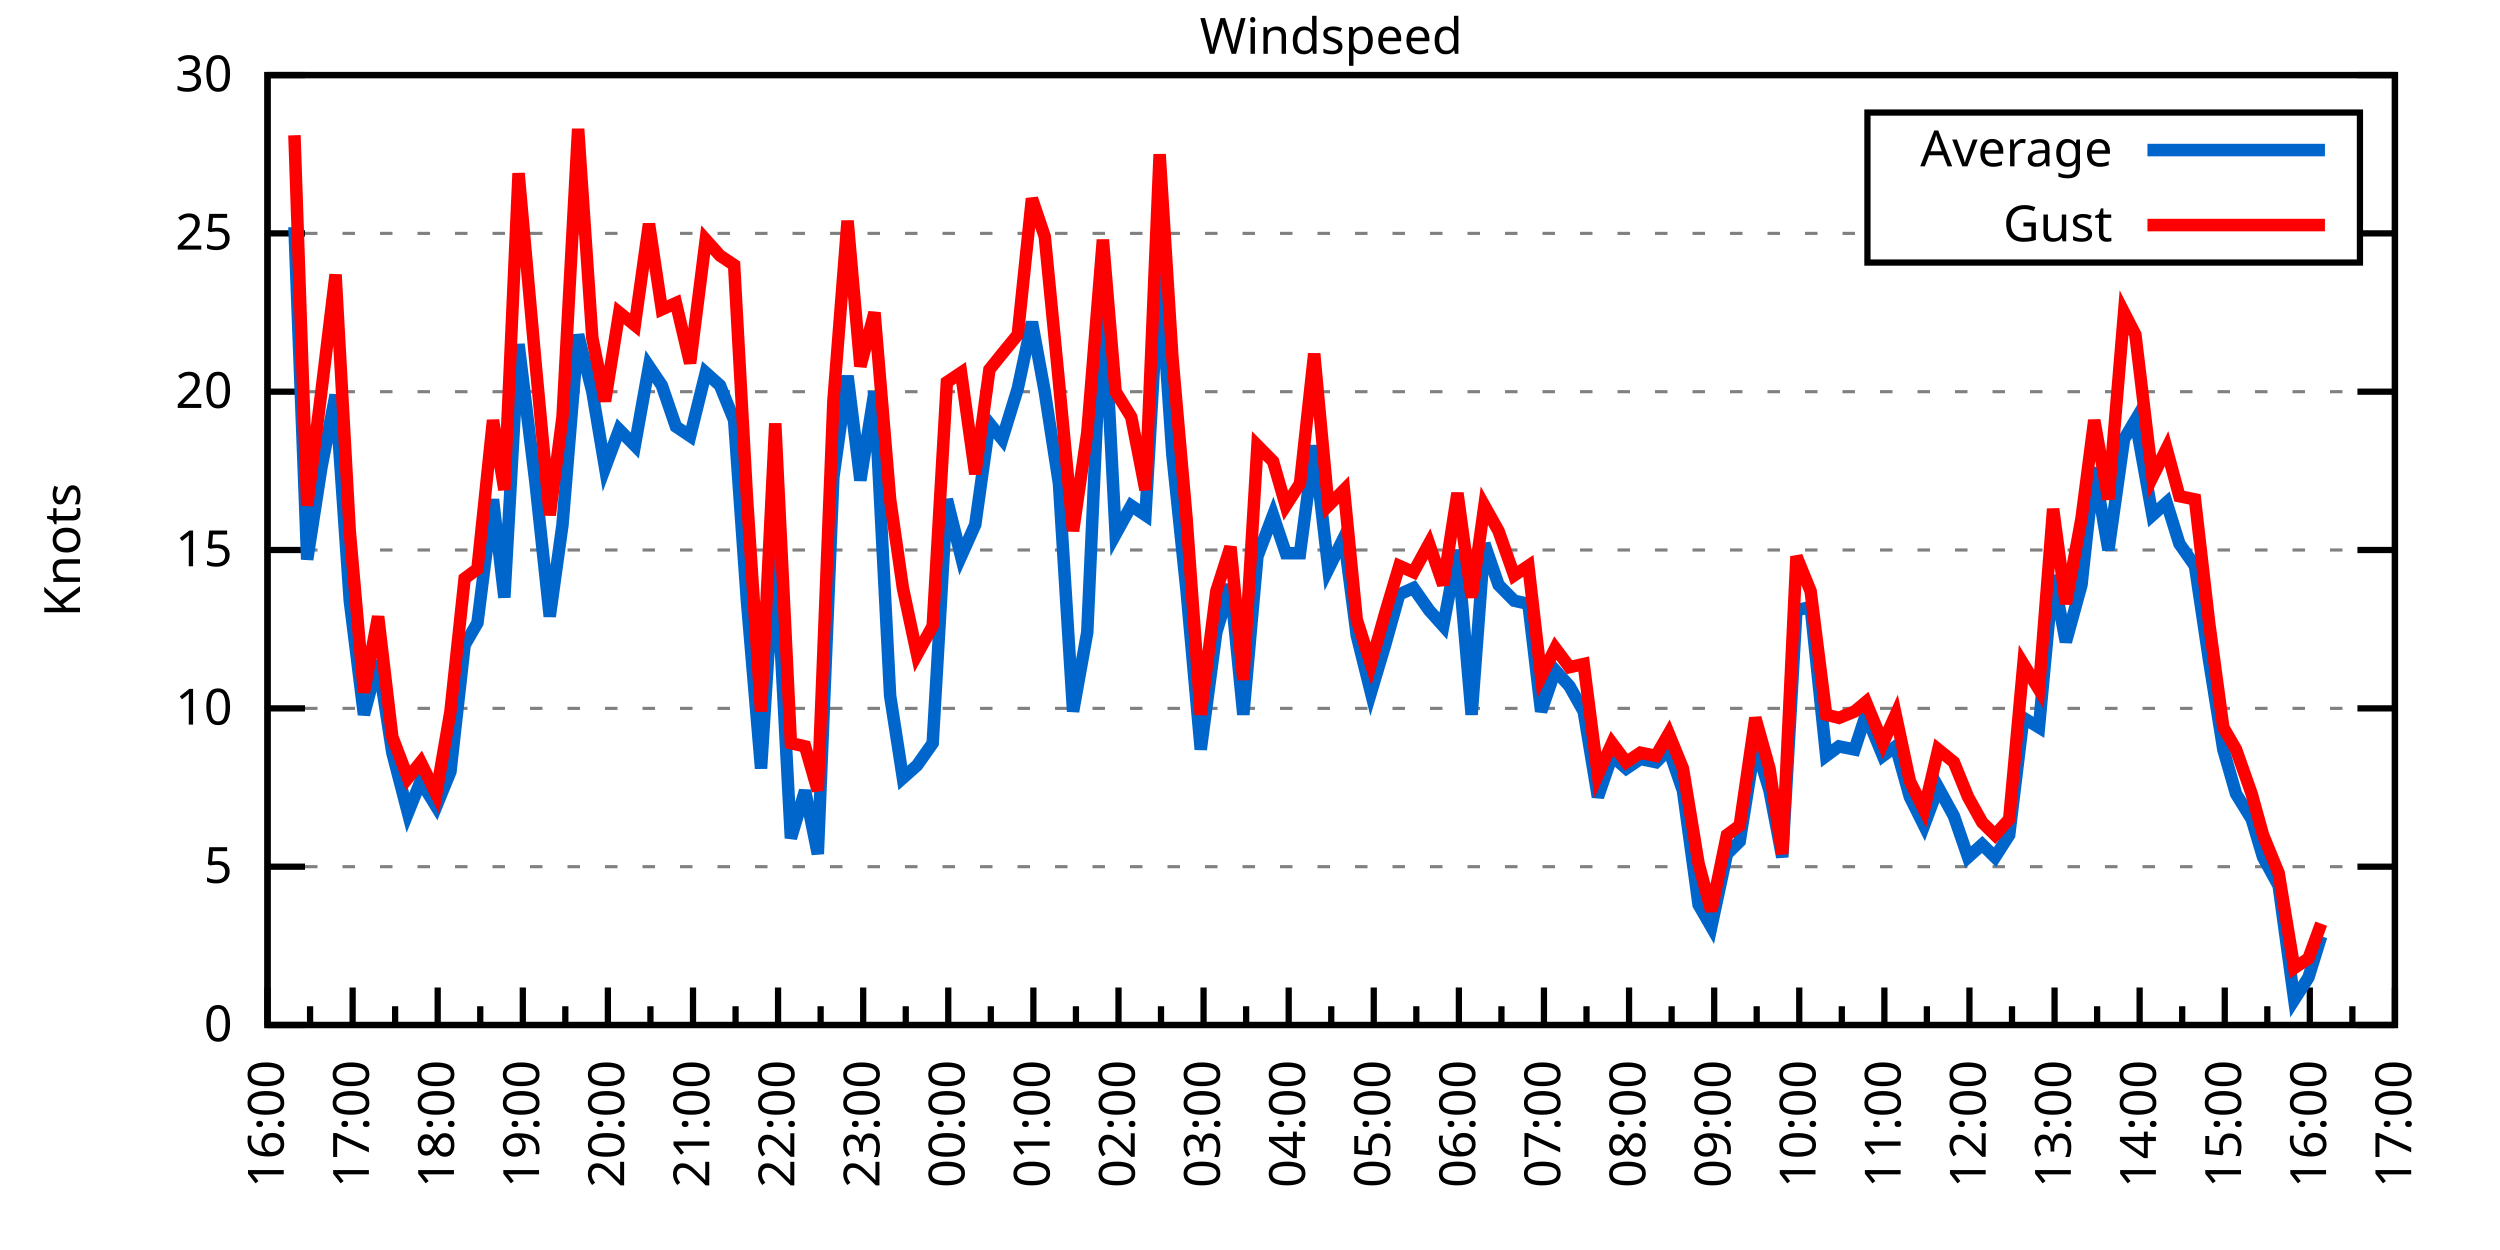
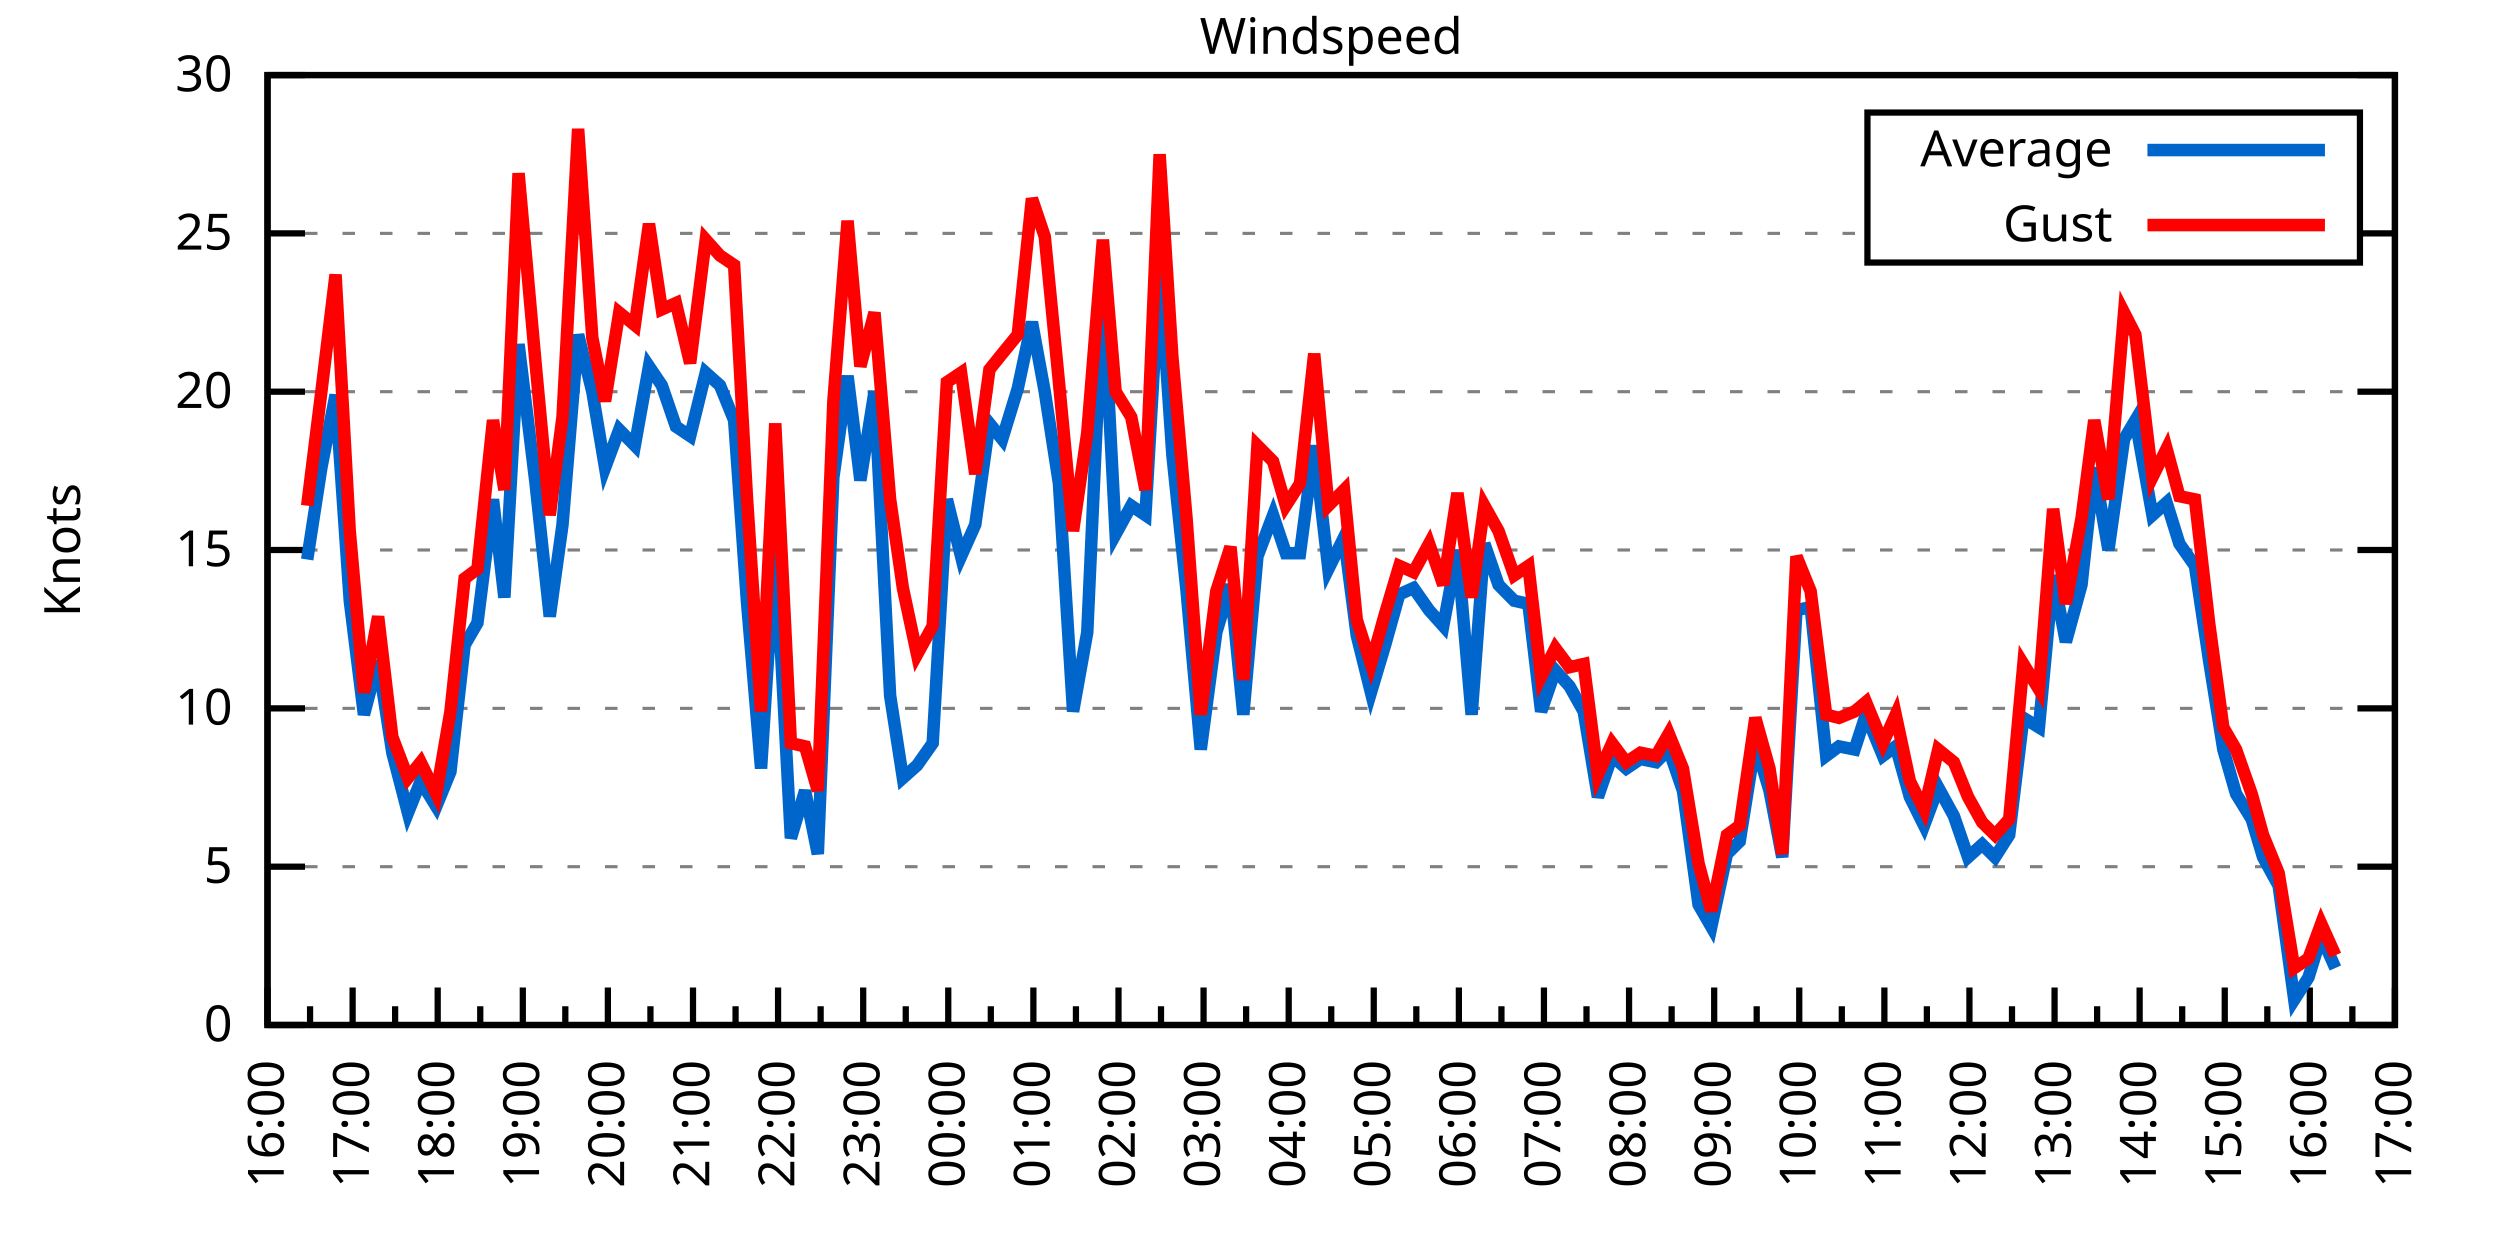
<svg xmlns="http://www.w3.org/2000/svg" xmlns:xlink="http://www.w3.org/1999/xlink" width="400" height="200" viewBox="0 0 400 200">
  <g id="gnuplot_canvas">
    <rect x="0" y="0" width="400" height="200" fill="none" />
    <defs>
      <circle id="gpDot" r="0.5" stroke-width="0.5" stroke="currentColor" />
      <path id="gpPt0" stroke-width="0.333" stroke="currentColor" d="M-1,0 h2 M0,-1 v2" />
      <path id="gpPt1" stroke-width="0.333" stroke="currentColor" d="M-1,-1 L1,1 M1,-1 L-1,1" />
      <path id="gpPt2" stroke-width="0.333" stroke="currentColor" d="M-1,0 L1,0 M0,-1 L0,1 M-1,-1 L1,1 M-1,1 L1,-1" />
      <rect id="gpPt3" stroke-width="0.333" stroke="currentColor" x="-1" y="-1" width="2" height="2" />
      <rect id="gpPt4" stroke-width="0.333" stroke="currentColor" fill="currentColor" x="-1" y="-1" width="2" height="2" />
      <circle id="gpPt5" stroke-width="0.333" stroke="currentColor" cx="0" cy="0" r="1" />
      <use xlink:href="#gpPt5" id="gpPt6" fill="currentColor" stroke="none" />
      <path id="gpPt7" stroke-width="0.333" stroke="currentColor" d="M0,-1.33 L-1.33,0.67 L1.33,0.67 z" />
      <use xlink:href="#gpPt7" id="gpPt8" fill="currentColor" stroke="none" />
      <use xlink:href="#gpPt7" id="gpPt9" stroke="currentColor" transform="rotate(180)" />
      <use xlink:href="#gpPt9" id="gpPt10" fill="currentColor" stroke="none" />
      <use xlink:href="#gpPt3" id="gpPt11" stroke="currentColor" transform="rotate(45)" />
      <use xlink:href="#gpPt11" id="gpPt12" fill="currentColor" stroke="none" />
      <path id="gpPt13" stroke-width="0.333" stroke="currentColor" d="M0,1.330 L1.265,0.411 L0.782,-1.067 L-0.782,-1.076 L-1.265,0.411 z" />
      <use xlink:href="#gpPt13" id="gpPt14" fill="currentColor" stroke="none" />
      <filter id="textbox" filterUnits="objectBoundingBox" x="0" y="0" height="1" width="1">
        <feFlood flood-color="white" flood-opacity="1" result="bgnd" />
        <feComposite in="SourceGraphic" in2="bgnd" operator="atop" />
      </filter>
      <filter id="greybox" filterUnits="objectBoundingBox" x="0" y="0" height="1" width="1">
        <feFlood flood-color="lightgrey" flood-opacity="1" result="grey" />
        <feComposite in="SourceGraphic" in2="grey" operator="atop" />
      </filter>
    </defs>
    <g fill="none" color="white" stroke="currentColor" stroke-width="1.00" stroke-linecap="butt" stroke-linejoin="miter">
</g>
    <g fill="none" color="black" stroke="currentColor" stroke-width="1.00" stroke-linecap="butt" stroke-linejoin="miter">
      <g stroke="none" shape-rendering="crispEdges">
        <polygon fill="rgb(255, 255, 255)" points="42.80,164.00 383.18,164.00 383.18,12.02 42.80,12.02 " />
      </g>
    </g>
    <g fill="none" color="black" stroke="currentColor" stroke-width="1.00" stroke-linecap="butt" stroke-linejoin="miter">
</g>
    <g fill="none" color="black" stroke="black" stroke-width="0.50" stroke-linecap="butt" stroke-linejoin="miter">
</g>
    <g fill="none" color="gray" stroke="currentColor" stroke-width="0.50" stroke-linecap="butt" stroke-linejoin="miter">
      <path stroke="gray" stroke-dasharray="2,4" class="gridline" d="M42.80,164.00 L383.19,164.00  " />
    </g>
    <g fill="none" color="gray" stroke="gray" stroke-width="1.00" stroke-linecap="butt" stroke-linejoin="miter">
</g>
    <g fill="none" color="black" stroke="currentColor" stroke-width="1.00" stroke-linecap="butt" stroke-linejoin="miter">
      <path stroke="black" d="M42.80,164.00 L48.80,164.00 M383.19,164.00 L377.19,164.00  " />
      <g transform="translate(37.20,166.60)" stroke="none" fill="black" font-family="Sans" font-size="8.00" text-anchor="end">
        <text>
          <tspan font-family="Sans"> 0</tspan>
        </text>
      </g>
    </g>
    <g fill="none" color="black" stroke="currentColor" stroke-width="1.00" stroke-linecap="butt" stroke-linejoin="miter">
</g>
    <g fill="none" color="black" stroke="black" stroke-width="0.50" stroke-linecap="butt" stroke-linejoin="miter">
</g>
    <g fill="none" color="gray" stroke="currentColor" stroke-width="0.50" stroke-linecap="butt" stroke-linejoin="miter">
      <path stroke="gray" stroke-dasharray="2,4" class="gridline" d="M42.80,138.67 L383.19,138.67  " />
    </g>
    <g fill="none" color="gray" stroke="gray" stroke-width="1.00" stroke-linecap="butt" stroke-linejoin="miter">
</g>
    <g fill="none" color="black" stroke="currentColor" stroke-width="1.00" stroke-linecap="butt" stroke-linejoin="miter">
      <path stroke="black" d="M42.80,138.67 L48.80,138.67 M383.19,138.67 L377.19,138.67  " />
      <g transform="translate(37.20,141.27)" stroke="none" fill="black" font-family="Sans" font-size="8.00" text-anchor="end">
        <text>
          <tspan font-family="Sans"> 5</tspan>
        </text>
      </g>
    </g>
    <g fill="none" color="black" stroke="currentColor" stroke-width="1.00" stroke-linecap="butt" stroke-linejoin="miter">
</g>
    <g fill="none" color="black" stroke="black" stroke-width="0.50" stroke-linecap="butt" stroke-linejoin="miter">
</g>
    <g fill="none" color="gray" stroke="currentColor" stroke-width="0.50" stroke-linecap="butt" stroke-linejoin="miter">
      <path stroke="gray" stroke-dasharray="2,4" class="gridline" d="M42.80,113.34 L383.19,113.34  " />
    </g>
    <g fill="none" color="gray" stroke="gray" stroke-width="1.00" stroke-linecap="butt" stroke-linejoin="miter">
</g>
    <g fill="none" color="black" stroke="currentColor" stroke-width="1.00" stroke-linecap="butt" stroke-linejoin="miter">
      <path stroke="black" d="M42.80,113.34 L48.80,113.34 M383.19,113.34 L377.19,113.34  " />
      <g transform="translate(37.20,115.94)" stroke="none" fill="black" font-family="Sans" font-size="8.00" text-anchor="end">
        <text>
          <tspan font-family="Sans"> 10</tspan>
        </text>
      </g>
    </g>
    <g fill="none" color="black" stroke="currentColor" stroke-width="1.00" stroke-linecap="butt" stroke-linejoin="miter">
</g>
    <g fill="none" color="black" stroke="black" stroke-width="0.50" stroke-linecap="butt" stroke-linejoin="miter">
</g>
    <g fill="none" color="gray" stroke="currentColor" stroke-width="0.50" stroke-linecap="butt" stroke-linejoin="miter">
      <path stroke="gray" stroke-dasharray="2,4" class="gridline" d="M42.80,88.00 L383.19,88.00  " />
    </g>
    <g fill="none" color="gray" stroke="gray" stroke-width="1.00" stroke-linecap="butt" stroke-linejoin="miter">
</g>
    <g fill="none" color="black" stroke="currentColor" stroke-width="1.00" stroke-linecap="butt" stroke-linejoin="miter">
      <path stroke="black" d="M42.80,88.00 L48.80,88.00 M383.19,88.00 L377.19,88.00  " />
      <g transform="translate(37.20,90.60)" stroke="none" fill="black" font-family="Sans" font-size="8.00" text-anchor="end">
        <text>
          <tspan font-family="Sans"> 15</tspan>
        </text>
      </g>
    </g>
    <g fill="none" color="black" stroke="currentColor" stroke-width="1.00" stroke-linecap="butt" stroke-linejoin="miter">
</g>
    <g fill="none" color="black" stroke="black" stroke-width="0.50" stroke-linecap="butt" stroke-linejoin="miter">
</g>
    <g fill="none" color="gray" stroke="currentColor" stroke-width="0.50" stroke-linecap="butt" stroke-linejoin="miter">
      <path stroke="gray" stroke-dasharray="2,4" class="gridline" d="M42.80,62.67 L383.19,62.67  " />
    </g>
    <g fill="none" color="gray" stroke="gray" stroke-width="1.00" stroke-linecap="butt" stroke-linejoin="miter">
</g>
    <g fill="none" color="black" stroke="currentColor" stroke-width="1.00" stroke-linecap="butt" stroke-linejoin="miter">
      <path stroke="black" d="M42.80,62.67 L48.80,62.67 M383.19,62.67 L377.19,62.67  " />
      <g transform="translate(37.20,65.27)" stroke="none" fill="black" font-family="Sans" font-size="8.00" text-anchor="end">
        <text>
          <tspan font-family="Sans"> 20</tspan>
        </text>
      </g>
    </g>
    <g fill="none" color="black" stroke="currentColor" stroke-width="1.00" stroke-linecap="butt" stroke-linejoin="miter">
</g>
    <g fill="none" color="black" stroke="black" stroke-width="0.50" stroke-linecap="butt" stroke-linejoin="miter">
</g>
    <g fill="none" color="gray" stroke="currentColor" stroke-width="0.50" stroke-linecap="butt" stroke-linejoin="miter">
      <path stroke="gray" stroke-dasharray="2,4" class="gridline" d="M42.80,37.34 L298.79,37.34 M377.59,37.34 L383.19,37.34  " />
    </g>
    <g fill="none" color="gray" stroke="gray" stroke-width="1.00" stroke-linecap="butt" stroke-linejoin="miter">
</g>
    <g fill="none" color="black" stroke="currentColor" stroke-width="1.00" stroke-linecap="butt" stroke-linejoin="miter">
      <path stroke="black" d="M42.80,37.34 L48.80,37.34 M383.19,37.34 L377.19,37.34  " />
      <g transform="translate(37.20,39.94)" stroke="none" fill="black" font-family="Sans" font-size="8.00" text-anchor="end">
        <text>
          <tspan font-family="Sans"> 25</tspan>
        </text>
      </g>
    </g>
    <g fill="none" color="black" stroke="currentColor" stroke-width="1.00" stroke-linecap="butt" stroke-linejoin="miter">
</g>
    <g fill="none" color="black" stroke="black" stroke-width="0.50" stroke-linecap="butt" stroke-linejoin="miter">
</g>
    <g fill="none" color="gray" stroke="currentColor" stroke-width="0.50" stroke-linecap="butt" stroke-linejoin="miter">
      <path stroke="gray" stroke-dasharray="2,4" class="gridline" d="M42.80,12.01 L383.19,12.01  " />
    </g>
    <g fill="none" color="gray" stroke="gray" stroke-width="1.00" stroke-linecap="butt" stroke-linejoin="miter">
</g>
    <g fill="none" color="black" stroke="currentColor" stroke-width="1.00" stroke-linecap="butt" stroke-linejoin="miter">
      <path stroke="black" d="M42.80,12.01 L48.80,12.01 M383.19,12.01 L377.19,12.01  " />
      <g transform="translate(37.20,14.61)" stroke="none" fill="black" font-family="Sans" font-size="8.00" text-anchor="end">
        <text>
          <tspan font-family="Sans"> 30</tspan>
        </text>
      </g>
    </g>
    <g fill="none" color="black" stroke="currentColor" stroke-width="1.00" stroke-linecap="butt" stroke-linejoin="miter">
      <path stroke="black" d="M42.80,164.00 L42.80,158.00  " />
      <g transform="translate(45.40,169.60) rotate(270)" stroke="none" fill="black" font-family="Sans" font-size="8.00" text-anchor="end">
        <text>
          <tspan font-family="Sans">16:00</tspan>
        </text>
      </g>
    </g>
    <g fill="none" color="black" stroke="currentColor" stroke-width="1.00" stroke-linecap="butt" stroke-linejoin="miter">
      <path stroke="black" d="M49.61,164.00 L49.61,161.00 M56.42,164.00 L56.42,158.00  " />
      <g transform="translate(59.02,169.60) rotate(270)" stroke="none" fill="black" font-family="Sans" font-size="8.00" text-anchor="end">
        <text>
          <tspan font-family="Sans">17:00</tspan>
        </text>
      </g>
    </g>
    <g fill="none" color="black" stroke="currentColor" stroke-width="1.00" stroke-linecap="butt" stroke-linejoin="miter">
      <path stroke="black" d="M63.22,164.00 L63.22,161.00 M70.03,164.00 L70.03,158.00  " />
      <g transform="translate(72.63,169.60) rotate(270)" stroke="none" fill="black" font-family="Sans" font-size="8.00" text-anchor="end">
        <text>
          <tspan font-family="Sans">18:00</tspan>
        </text>
      </g>
    </g>
    <g fill="none" color="black" stroke="currentColor" stroke-width="1.00" stroke-linecap="butt" stroke-linejoin="miter">
      <path stroke="black" d="M76.84,164.00 L76.84,161.00 M83.65,164.00 L83.65,158.00  " />
      <g transform="translate(86.25,169.60) rotate(270)" stroke="none" fill="black" font-family="Sans" font-size="8.00" text-anchor="end">
        <text>
          <tspan font-family="Sans">19:00</tspan>
        </text>
      </g>
    </g>
    <g fill="none" color="black" stroke="currentColor" stroke-width="1.00" stroke-linecap="butt" stroke-linejoin="miter">
      <path stroke="black" d="M90.45,164.00 L90.45,161.00 M97.26,164.00 L97.26,158.00  " />
      <g transform="translate(99.86,169.60) rotate(270)" stroke="none" fill="black" font-family="Sans" font-size="8.00" text-anchor="end">
        <text>
          <tspan font-family="Sans">20:00</tspan>
        </text>
      </g>
    </g>
    <g fill="none" color="black" stroke="currentColor" stroke-width="1.00" stroke-linecap="butt" stroke-linejoin="miter">
      <path stroke="black" d="M104.07,164.00 L104.07,161.00 M110.88,164.00 L110.88,158.00  " />
      <g transform="translate(113.48,169.60) rotate(270)" stroke="none" fill="black" font-family="Sans" font-size="8.00" text-anchor="end">
        <text>
          <tspan font-family="Sans">21:00</tspan>
        </text>
      </g>
    </g>
    <g fill="none" color="black" stroke="currentColor" stroke-width="1.00" stroke-linecap="butt" stroke-linejoin="miter">
      <path stroke="black" d="M117.69,164.00 L117.69,161.00 M124.49,164.00 L124.49,158.00  " />
      <g transform="translate(127.09,169.60) rotate(270)" stroke="none" fill="black" font-family="Sans" font-size="8.00" text-anchor="end">
        <text>
          <tspan font-family="Sans">22:00</tspan>
        </text>
      </g>
    </g>
    <g fill="none" color="black" stroke="currentColor" stroke-width="1.00" stroke-linecap="butt" stroke-linejoin="miter">
      <path stroke="black" d="M131.30,164.00 L131.30,161.00 M138.11,164.00 L138.11,158.00  " />
      <g transform="translate(140.71,169.60) rotate(270)" stroke="none" fill="black" font-family="Sans" font-size="8.00" text-anchor="end">
        <text>
          <tspan font-family="Sans">23:00</tspan>
        </text>
      </g>
    </g>
    <g fill="none" color="black" stroke="currentColor" stroke-width="1.00" stroke-linecap="butt" stroke-linejoin="miter">
      <path stroke="black" d="M144.92,164.00 L144.92,161.00 M151.72,164.00 L151.72,158.00  " />
      <g transform="translate(154.32,169.60) rotate(270)" stroke="none" fill="black" font-family="Sans" font-size="8.00" text-anchor="end">
        <text>
          <tspan font-family="Sans">00:00</tspan>
        </text>
      </g>
    </g>
    <g fill="none" color="black" stroke="currentColor" stroke-width="1.00" stroke-linecap="butt" stroke-linejoin="miter">
      <path stroke="black" d="M158.53,164.00 L158.53,161.00 M165.34,164.00 L165.34,158.00  " />
      <g transform="translate(167.94,169.60) rotate(270)" stroke="none" fill="black" font-family="Sans" font-size="8.00" text-anchor="end">
        <text>
          <tspan font-family="Sans">01:00</tspan>
        </text>
      </g>
    </g>
    <g fill="none" color="black" stroke="currentColor" stroke-width="1.00" stroke-linecap="butt" stroke-linejoin="miter">
      <path stroke="black" d="M172.15,164.00 L172.15,161.00 M178.96,164.00 L178.96,158.00  " />
      <g transform="translate(181.56,169.60) rotate(270)" stroke="none" fill="black" font-family="Sans" font-size="8.00" text-anchor="end">
        <text>
          <tspan font-family="Sans">02:00</tspan>
        </text>
      </g>
    </g>
    <g fill="none" color="black" stroke="currentColor" stroke-width="1.00" stroke-linecap="butt" stroke-linejoin="miter">
      <path stroke="black" d="M185.76,164.00 L185.76,161.00 M192.57,164.00 L192.57,158.00  " />
      <g transform="translate(195.17,169.60) rotate(270)" stroke="none" fill="black" font-family="Sans" font-size="8.00" text-anchor="end">
        <text>
          <tspan font-family="Sans">03:00</tspan>
        </text>
      </g>
    </g>
    <g fill="none" color="black" stroke="currentColor" stroke-width="1.00" stroke-linecap="butt" stroke-linejoin="miter">
      <path stroke="black" d="M199.38,164.00 L199.38,161.00 M206.19,164.00 L206.19,158.00  " />
      <g transform="translate(208.79,169.60) rotate(270)" stroke="none" fill="black" font-family="Sans" font-size="8.00" text-anchor="end">
        <text>
          <tspan font-family="Sans">04:00</tspan>
        </text>
      </g>
    </g>
    <g fill="none" color="black" stroke="currentColor" stroke-width="1.00" stroke-linecap="butt" stroke-linejoin="miter">
      <path stroke="black" d="M213.00,164.00 L213.00,161.00 M219.80,164.00 L219.80,158.00  " />
      <g transform="translate(222.40,169.60) rotate(270)" stroke="none" fill="black" font-family="Sans" font-size="8.00" text-anchor="end">
        <text>
          <tspan font-family="Sans">05:00</tspan>
        </text>
      </g>
    </g>
    <g fill="none" color="black" stroke="currentColor" stroke-width="1.00" stroke-linecap="butt" stroke-linejoin="miter">
      <path stroke="black" d="M226.61,164.00 L226.61,161.00 M233.42,164.00 L233.42,158.00  " />
      <g transform="translate(236.02,169.60) rotate(270)" stroke="none" fill="black" font-family="Sans" font-size="8.00" text-anchor="end">
        <text>
          <tspan font-family="Sans">06:00</tspan>
        </text>
      </g>
    </g>
    <g fill="none" color="black" stroke="currentColor" stroke-width="1.00" stroke-linecap="butt" stroke-linejoin="miter">
      <path stroke="black" d="M240.23,164.00 L240.23,161.00 M247.03,164.00 L247.03,158.00  " />
      <g transform="translate(249.63,169.60) rotate(270)" stroke="none" fill="black" font-family="Sans" font-size="8.00" text-anchor="end">
        <text>
          <tspan font-family="Sans">07:00</tspan>
        </text>
      </g>
    </g>
    <g fill="none" color="black" stroke="currentColor" stroke-width="1.00" stroke-linecap="butt" stroke-linejoin="miter">
      <path stroke="black" d="M253.84,164.00 L253.84,161.00 M260.65,164.00 L260.65,158.00  " />
      <g transform="translate(263.25,169.60) rotate(270)" stroke="none" fill="black" font-family="Sans" font-size="8.00" text-anchor="end">
        <text>
          <tspan font-family="Sans">08:00</tspan>
        </text>
      </g>
    </g>
    <g fill="none" color="black" stroke="currentColor" stroke-width="1.00" stroke-linecap="butt" stroke-linejoin="miter">
      <path stroke="black" d="M267.46,164.00 L267.46,161.00 M274.27,164.00 L274.27,158.00  " />
      <g transform="translate(276.87,169.60) rotate(270)" stroke="none" fill="black" font-family="Sans" font-size="8.00" text-anchor="end">
        <text>
          <tspan font-family="Sans">09:00</tspan>
        </text>
      </g>
    </g>
    <g fill="none" color="black" stroke="currentColor" stroke-width="1.00" stroke-linecap="butt" stroke-linejoin="miter">
      <path stroke="black" d="M281.07,164.00 L281.07,161.00 M287.88,164.00 L287.88,158.00  " />
      <g transform="translate(290.48,169.60) rotate(270)" stroke="none" fill="black" font-family="Sans" font-size="8.00" text-anchor="end">
        <text>
          <tspan font-family="Sans">10:00</tspan>
        </text>
      </g>
    </g>
    <g fill="none" color="black" stroke="currentColor" stroke-width="1.00" stroke-linecap="butt" stroke-linejoin="miter">
      <path stroke="black" d="M294.69,164.00 L294.69,161.00 M301.50,164.00 L301.50,158.00  " />
      <g transform="translate(304.10,169.60) rotate(270)" stroke="none" fill="black" font-family="Sans" font-size="8.00" text-anchor="end">
        <text>
          <tspan font-family="Sans">11:00</tspan>
        </text>
      </g>
    </g>
    <g fill="none" color="black" stroke="currentColor" stroke-width="1.00" stroke-linecap="butt" stroke-linejoin="miter">
      <path stroke="black" d="M308.30,164.00 L308.30,161.00 M315.11,164.00 L315.11,158.00  " />
      <g transform="translate(317.71,169.60) rotate(270)" stroke="none" fill="black" font-family="Sans" font-size="8.00" text-anchor="end">
        <text>
          <tspan font-family="Sans">12:00</tspan>
        </text>
      </g>
    </g>
    <g fill="none" color="black" stroke="currentColor" stroke-width="1.00" stroke-linecap="butt" stroke-linejoin="miter">
      <path stroke="black" d="M321.92,164.00 L321.92,161.00 M328.73,164.00 L328.73,158.00  " />
      <g transform="translate(331.33,169.60) rotate(270)" stroke="none" fill="black" font-family="Sans" font-size="8.00" text-anchor="end">
        <text>
          <tspan font-family="Sans">13:00</tspan>
        </text>
      </g>
    </g>
    <g fill="none" color="black" stroke="currentColor" stroke-width="1.00" stroke-linecap="butt" stroke-linejoin="miter">
      <path stroke="black" d="M335.54,164.00 L335.54,161.00 M342.34,164.00 L342.34,158.00  " />
      <g transform="translate(344.94,169.60) rotate(270)" stroke="none" fill="black" font-family="Sans" font-size="8.00" text-anchor="end">
        <text>
          <tspan font-family="Sans">14:00</tspan>
        </text>
      </g>
    </g>
    <g fill="none" color="black" stroke="currentColor" stroke-width="1.00" stroke-linecap="butt" stroke-linejoin="miter">
      <path stroke="black" d="M349.15,164.00 L349.15,161.00 M355.96,164.00 L355.96,158.00  " />
      <g transform="translate(358.56,169.60) rotate(270)" stroke="none" fill="black" font-family="Sans" font-size="8.00" text-anchor="end">
        <text>
          <tspan font-family="Sans">15:00</tspan>
        </text>
      </g>
    </g>
    <g fill="none" color="black" stroke="currentColor" stroke-width="1.00" stroke-linecap="butt" stroke-linejoin="miter">
      <path stroke="black" d="M362.77,164.00 L362.77,161.00 M369.57,164.00 L369.57,158.00  " />
      <g transform="translate(372.17,169.60) rotate(270)" stroke="none" fill="black" font-family="Sans" font-size="8.00" text-anchor="end">
        <text>
          <tspan font-family="Sans">16:00</tspan>
        </text>
      </g>
    </g>
    <g fill="none" color="black" stroke="currentColor" stroke-width="1.00" stroke-linecap="butt" stroke-linejoin="miter">
      <path stroke="black" d="M376.38,164.00 L376.38,161.00 M383.19,164.00 L383.19,158.00  " />
      <g transform="translate(385.79,169.60) rotate(270)" stroke="none" fill="black" font-family="Sans" font-size="8.00" text-anchor="end">
        <text>
          <tspan font-family="Sans">17:00</tspan>
        </text>
      </g>
    </g>
    <g fill="none" color="black" stroke="currentColor" stroke-width="1.00" stroke-linecap="butt" stroke-linejoin="miter">
</g>
    <g fill="none" color="black" stroke="currentColor" stroke-width="1.00" stroke-linecap="butt" stroke-linejoin="miter">
      <path stroke="black" d="M42.80,12.01 L42.80,164.00 L383.19,164.00 L383.19,12.01 L42.80,12.01 Z  " />
    </g>
    <g fill="none" color="black" stroke="currentColor" stroke-width="1.00" stroke-linecap="butt" stroke-linejoin="miter">
      <g transform="translate(12.80,88.01) rotate(270)" stroke="none" fill="black" font-family="Sans" font-size="8.00" text-anchor="middle">
        <text>
          <tspan font-family="Sans">Knots</tspan>
        </text>
      </g>
    </g>
    <g fill="none" color="black" stroke="currentColor" stroke-width="1.00" stroke-linecap="butt" stroke-linejoin="miter">
</g>
    <g fill="none" color="black" stroke="currentColor" stroke-width="1.00" stroke-linecap="butt" stroke-linejoin="miter">
      <path stroke="black" d="M298.79,42.01 L298.79,18.01 L377.59,18.01 L377.59,42.01 L298.79,42.01 Z  " />
    </g>
    <g id="Windspeed_plot_1">
      <g fill="none" color="white" stroke="black" stroke-width="2.00" stroke-linecap="butt" stroke-linejoin="miter">
</g>
      <g fill="none" color="black" stroke="currentColor" stroke-width="2.00" stroke-linecap="butt" stroke-linejoin="miter">
        <g transform="translate(337.99,26.61)" stroke="none" fill="black" font-family="Sans" font-size="8.00" text-anchor="end">
          <text>
            <tspan font-family="Sans">Average</tspan>
          </text>
        </g>
      </g>
      <g fill="none" color="black" stroke="currentColor" stroke-width="2.00" stroke-linecap="butt" stroke-linejoin="miter">
-         <path stroke="rgb(  0, 102, 204)" d="M343.59,24.01 L371.99,24.01 M47.11,36.33 L49.15,89.52 L51.42,74.83 L53.69,63.18 L55.96,96.11 L58.23,114.35   L60.50,105.74 L62.77,120.43 L65.27,130.06 L67.31,124.99 L69.80,129.04 L72.07,123.47 L74.34,103.20 L76.39,99.66   L78.88,79.90 L80.70,95.60 L82.97,55.07 L85.69,77.37 L87.96,98.64 L90.00,83.95 L92.50,53.55 L94.77,62.67   L96.81,74.83 L99.08,68.75 L101.57,71.29 L103.84,58.62 L105.89,61.66 L108.15,68.25 L110.42,69.77 L112.92,59.63   L115.19,61.66 L117.46,67.23 L119.50,96.11 L121.77,122.96 L124.04,86.99 L126.54,134.11 L128.81,126.51 L130.85,136.64   L133.34,76.35 L135.61,60.14 L137.66,76.86 L139.92,62.67 L142.42,111.31 L144.46,124.48 L146.73,122.46 L149.23,118.91   L151.50,79.90 L153.77,89.02 L156.04,83.95 L158.31,67.74 L160.35,70.27 L162.84,62.17 L165.11,51.53 L167.16,62.67   L169.43,77.37 L171.69,113.84 L173.96,101.18 L176.46,45.95 L178.50,85.47 L181.00,80.91 L183.27,82.43 L185.54,42.91   L187.58,72.81 L189.85,94.59 L192.12,119.92 L194.61,101.18 L196.88,93.58 L198.93,114.35 L201.19,89.02 L203.69,82.43   L205.73,88.51 L208.00,88.51 L210.27,71.29 L212.54,91.04 L215.04,85.98 L217.08,101.68 L219.35,110.80 L221.62,103.20   L223.89,95.10 L226.16,94.08 L228.65,97.63 L230.92,100.16 L233.19,88.00 L235.46,114.35 L237.50,86.99 L239.77,93.58   L242.27,96.11 L244.54,96.62 L246.58,113.84 L248.85,107.26 L251.12,109.79 L253.39,113.84 L255.66,127.52 L257.93,120.94   L260.20,122.96 L262.47,121.44 L264.96,121.95 L267.00,119.92 L269.27,126.51 L271.77,144.75 L273.81,148.29 L276.31,136.64   L278.35,134.62 L280.85,118.91 L283.12,126.51 L285.16,137.15 L287.43,97.63 L289.70,97.12 L292.19,120.94 L294.23,119.42   L296.73,119.92 L298.55,114.35 L301.27,120.94 L303.31,119.42 L305.58,127.52 L307.85,132.08 L310.12,126.00 L312.62,130.56   L314.89,137.15 L317.15,135.12 L319.20,137.15 L321.47,133.60 L323.74,114.86 L326.23,116.38 L328.50,92.06 L330.54,102.70   L333.04,93.58 L335.08,74.83 L337.35,88.00 L339.85,70.27 L341.66,67.23 L344.39,82.43 L346.65,80.41 L348.70,86.99   L351.19,90.54 L353.46,105.74 L355.73,119.92 L357.77,127.02 L360.27,131.07 L362.09,137.15 L364.58,141.71 L367.08,159.95   L369.35,156.40 L371.39,149.81  " />
+         <path stroke="rgb(  0, 102, 204)" d="M343.59,24.01 L371.99,24.01 M49.15,89.52 L51.42,74.83 L53.69,63.18 L55.96,96.11 L58.23,114.35 L60.50,105.74   L62.77,120.43 L65.27,130.06 L67.31,124.99 L69.80,129.04 L72.07,123.47 L74.34,103.20 L76.39,99.66 L78.88,79.90   L80.70,95.60 L82.97,55.07 L85.69,77.37 L87.96,98.64 L90.00,83.95 L92.50,53.55 L94.77,62.67 L96.81,74.83   L99.08,68.75 L101.57,71.29 L103.84,58.62 L105.89,61.66 L108.15,68.25 L110.42,69.77 L112.92,59.63 L115.19,61.66   L117.46,67.23 L119.50,96.11 L121.77,122.96 L124.04,86.99 L126.54,134.11 L128.81,126.51 L130.85,136.64 L133.34,76.35   L135.61,60.14 L137.66,76.86 L139.92,62.67 L142.42,111.31 L144.46,124.48 L146.73,122.46 L149.23,118.91 L151.50,79.90   L153.77,89.02 L156.04,83.95 L158.31,67.74 L160.35,70.27 L162.84,62.17 L165.11,51.53 L167.16,62.67 L169.43,77.37   L171.69,113.84 L173.96,101.18 L176.46,45.95 L178.50,85.47 L181.00,80.91 L183.27,82.43 L185.54,42.91 L187.58,72.81   L189.85,94.59 L192.12,119.92 L194.61,101.18 L196.88,93.58 L198.93,114.35 L201.19,89.02 L203.69,82.43 L205.73,88.51   L208.00,88.51 L210.27,71.29 L212.54,91.04 L215.04,85.98 L217.08,101.68 L219.35,110.80 L221.62,103.20 L223.89,95.10   L226.16,94.08 L228.65,97.63 L230.92,100.16 L233.19,88.00 L235.46,114.35 L237.50,86.99 L239.77,93.58 L242.27,96.11   L244.54,96.62 L246.58,113.84 L248.85,107.26 L251.12,109.79 L253.39,113.84 L255.66,127.52 L257.93,120.94 L260.20,122.96   L262.47,121.44 L264.96,121.95 L267.00,119.92 L269.27,126.51 L271.77,144.75 L273.81,148.29 L276.31,136.64 L278.35,134.62   L280.85,118.91 L283.12,126.51 L285.16,137.15 L287.43,97.63 L289.70,97.12 L292.19,120.94 L294.23,119.42 L296.73,119.92   L298.55,114.35 L301.27,120.94 L303.31,119.42 L305.58,127.52 L307.85,132.08 L310.12,126.00 L312.62,130.56 L314.89,137.15   L317.15,135.12 L319.20,137.15 L321.47,133.60 L323.74,114.86 L326.23,116.38 L328.50,92.06 L330.54,102.70 L333.04,93.58   L335.08,74.83 L337.35,88.00 L339.85,70.27 L341.66,67.23 L344.39,82.43 L346.65,80.41 L348.70,86.99 L351.19,90.54   L353.46,105.74 L355.73,119.92 L357.77,127.02 L360.27,131.07 L362.09,137.15 L364.58,141.71 L367.08,159.95 L369.35,156.40   L371.39,149.81 L373.66,154.88  " />
      </g>
    </g>
    <g id="Windspeed_plot_2">
      <g fill="none" color="black" stroke="currentColor" stroke-width="2.00" stroke-linecap="butt" stroke-linejoin="miter">
        <g transform="translate(337.99,38.61)" stroke="none" fill="black" font-family="Sans" font-size="8.00" text-anchor="end">
          <text>
            <tspan font-family="Sans">Gust</tspan>
          </text>
        </g>
      </g>
      <g fill="none" color="black" stroke="currentColor" stroke-width="2.00" stroke-linecap="butt" stroke-linejoin="miter">
-         <path stroke="rgb(255,   0,   0)" d="M343.59,36.01 L371.99,36.01 M47.11,21.64 L49.15,80.91 L51.42,62.67 L53.69,43.93 L55.96,84.97 L58.23,110.80   L60.50,98.64 L62.77,117.90 L65.27,124.48 L67.31,121.95 L69.80,127.02 L72.07,113.84 L74.34,92.56 L76.39,91.04   L78.88,67.23 L80.70,78.38 L82.97,27.72 L85.69,58.11 L87.96,82.43 L90.00,66.73 L92.50,20.62 L94.77,54.06   L96.81,64.19 L99.08,50.01 L101.57,52.03 L103.84,35.82 L105.89,49.50 L108.15,48.49 L110.42,58.11 L112.92,38.35   L115.19,40.89 L117.46,42.41 L119.50,79.39 L121.77,113.84 L124.04,67.74 L126.54,118.91 L128.81,119.42 L130.85,126.51   L133.34,64.19 L135.61,35.32 L137.66,58.62 L139.92,50.01 L142.42,79.90 L144.46,94.08 L146.73,104.72 L149.23,100.16   L151.50,61.15 L153.77,59.63 L156.04,75.85 L158.31,59.13 L160.35,56.59 L162.84,53.55 L165.11,31.77 L167.16,37.85   L169.43,61.15 L171.69,84.97 L173.96,69.26 L176.46,38.35 L178.50,62.67 L181.00,66.73 L183.27,78.38 L185.54,24.68   L187.58,57.10 L189.85,82.94 L192.12,114.35 L194.61,94.59 L196.88,87.50 L198.93,108.78 L201.19,71.29 L203.69,73.82   L205.73,80.91 L208.00,77.37 L210.27,56.59 L212.54,80.91 L215.04,78.38 L217.08,99.15 L219.35,106.24 L221.62,98.14   L223.89,90.54 L226.16,91.55 L228.65,86.99 L230.92,93.58 L233.19,78.89 L235.46,95.60 L237.50,80.91 L239.77,84.97   L242.27,92.06 L244.54,90.54 L246.58,108.27 L248.85,103.71 L251.12,106.75 L253.39,106.24 L255.66,123.98 L257.93,118.91   L260.20,121.95 L262.47,120.43 L264.96,120.94 L267.00,117.39 L269.27,122.96 L271.77,138.16 L273.81,145.76 L276.31,133.60   L278.35,132.08 L280.85,114.86 L283.12,122.96 L285.16,136.64 L287.43,89.02 L289.70,94.59 L292.19,114.35 L294.23,114.86   L296.73,113.84 L298.55,112.32 L301.27,118.91 L303.31,114.35 L305.58,124.99 L307.85,129.55 L310.12,119.92 L312.62,121.95   L314.89,127.52 L317.15,131.58 L319.20,133.60 L321.47,131.07 L323.74,106.24 L326.23,110.30 L328.50,81.42 L330.54,96.62   L333.04,82.94 L335.08,67.23 L337.35,79.90 L339.85,50.01 L341.66,53.55 L344.39,76.35 L346.65,71.79 L348.70,79.39   L351.19,79.90 L353.46,99.66 L355.73,116.38 L357.77,119.92 L360.27,127.02 L362.09,133.60 L364.58,139.68 L367.08,154.88   L369.35,153.36 L371.39,147.79  " />
+         <path stroke="rgb(255,   0,   0)" d="M343.59,36.01 L371.99,36.01 M49.15,80.91 L51.42,62.67 L53.69,43.93 L55.96,84.97 L58.23,110.80 L60.50,98.64   L62.77,117.90 L65.27,124.48 L67.31,121.95 L69.80,127.02 L72.07,113.84 L74.34,92.56 L76.39,91.04 L78.88,67.23   L80.70,78.38 L82.97,27.72 L85.69,58.11 L87.96,82.43 L90.00,66.73 L92.50,20.62 L94.77,54.06 L96.81,64.19   L99.08,50.01 L101.57,52.03 L103.84,35.82 L105.89,49.50 L108.15,48.49 L110.42,58.11 L112.92,38.35 L115.19,40.89   L117.46,42.41 L119.50,79.39 L121.77,113.84 L124.04,67.74 L126.54,118.91 L128.81,119.42 L130.85,126.51 L133.34,64.19   L135.61,35.32 L137.66,58.62 L139.92,50.01 L142.42,79.90 L144.46,94.08 L146.73,104.72 L149.23,100.16 L151.50,61.15   L153.77,59.63 L156.04,75.85 L158.31,59.13 L160.35,56.59 L162.84,53.55 L165.11,31.77 L167.16,37.85 L169.43,61.15   L171.69,84.97 L173.96,69.26 L176.46,38.35 L178.50,62.67 L181.00,66.73 L183.27,78.38 L185.54,24.68 L187.58,57.10   L189.85,82.94 L192.12,114.35 L194.61,94.59 L196.88,87.50 L198.93,108.78 L201.19,71.29 L203.69,73.82 L205.73,80.91   L208.00,77.37 L210.27,56.59 L212.54,80.91 L215.04,78.38 L217.08,99.15 L219.35,106.24 L221.62,98.14 L223.89,90.54   L226.16,91.55 L228.65,86.99 L230.92,93.58 L233.19,78.89 L235.46,95.60 L237.50,80.91 L239.77,84.97 L242.27,92.06   L244.54,90.54 L246.58,108.27 L248.85,103.71 L251.12,106.75 L253.39,106.24 L255.66,123.98 L257.93,118.91 L260.20,121.95   L262.47,120.43 L264.96,120.94 L267.00,117.39 L269.27,122.96 L271.77,138.16 L273.81,145.76 L276.31,133.60 L278.35,132.08   L280.85,114.86 L283.12,122.96 L285.16,136.64 L287.43,89.02 L289.70,94.59 L292.19,114.35 L294.23,114.86 L296.73,113.84   L298.55,112.32 L301.27,118.91 L303.31,114.35 L305.58,124.99 L307.85,129.55 L310.12,119.92 L312.62,121.95 L314.89,127.52   L317.15,131.58 L319.20,133.60 L321.47,131.07 L323.74,106.24 L326.23,110.30 L328.50,81.42 L330.54,96.62 L333.04,82.94   L335.08,67.23 L337.35,79.90 L339.85,50.01 L341.66,53.55 L344.39,76.35 L346.65,71.79 L348.70,79.39 L351.19,79.90   L353.46,99.66 L355.73,116.38 L357.77,119.92 L360.27,127.02 L362.09,133.60 L364.58,139.68 L367.08,154.88 L369.35,153.36   L371.39,147.79 L373.66,152.85  " />
      </g>
    </g>
    <g fill="none" color="black" stroke="currentColor" stroke-width="2.00" stroke-linecap="butt" stroke-linejoin="miter">
</g>
    <g fill="none" color="black" stroke="black" stroke-width="1.00" stroke-linecap="butt" stroke-linejoin="miter">
</g>
    <g fill="none" color="black" stroke="currentColor" stroke-width="1.00" stroke-linecap="butt" stroke-linejoin="miter">
      <path stroke="black" d="M42.80,12.01 L42.80,164.00 L383.19,164.00 L383.19,12.01 L42.80,12.01 Z  " />
    </g>
    <g fill="none" color="black" stroke="currentColor" stroke-width="1.00" stroke-linecap="butt" stroke-linejoin="miter">
      <g transform="translate(212.99,8.61)" stroke="none" fill="black" font-family="Sans" font-size="8.00" text-anchor="middle">
        <text>
          <tspan font-family="Sans">Windspeed</tspan>
        </text>
      </g>
    </g>
    <g fill="none" color="black" stroke="currentColor" stroke-width="1.00" stroke-linecap="butt" stroke-linejoin="miter">
</g>
  </g>
</svg>
